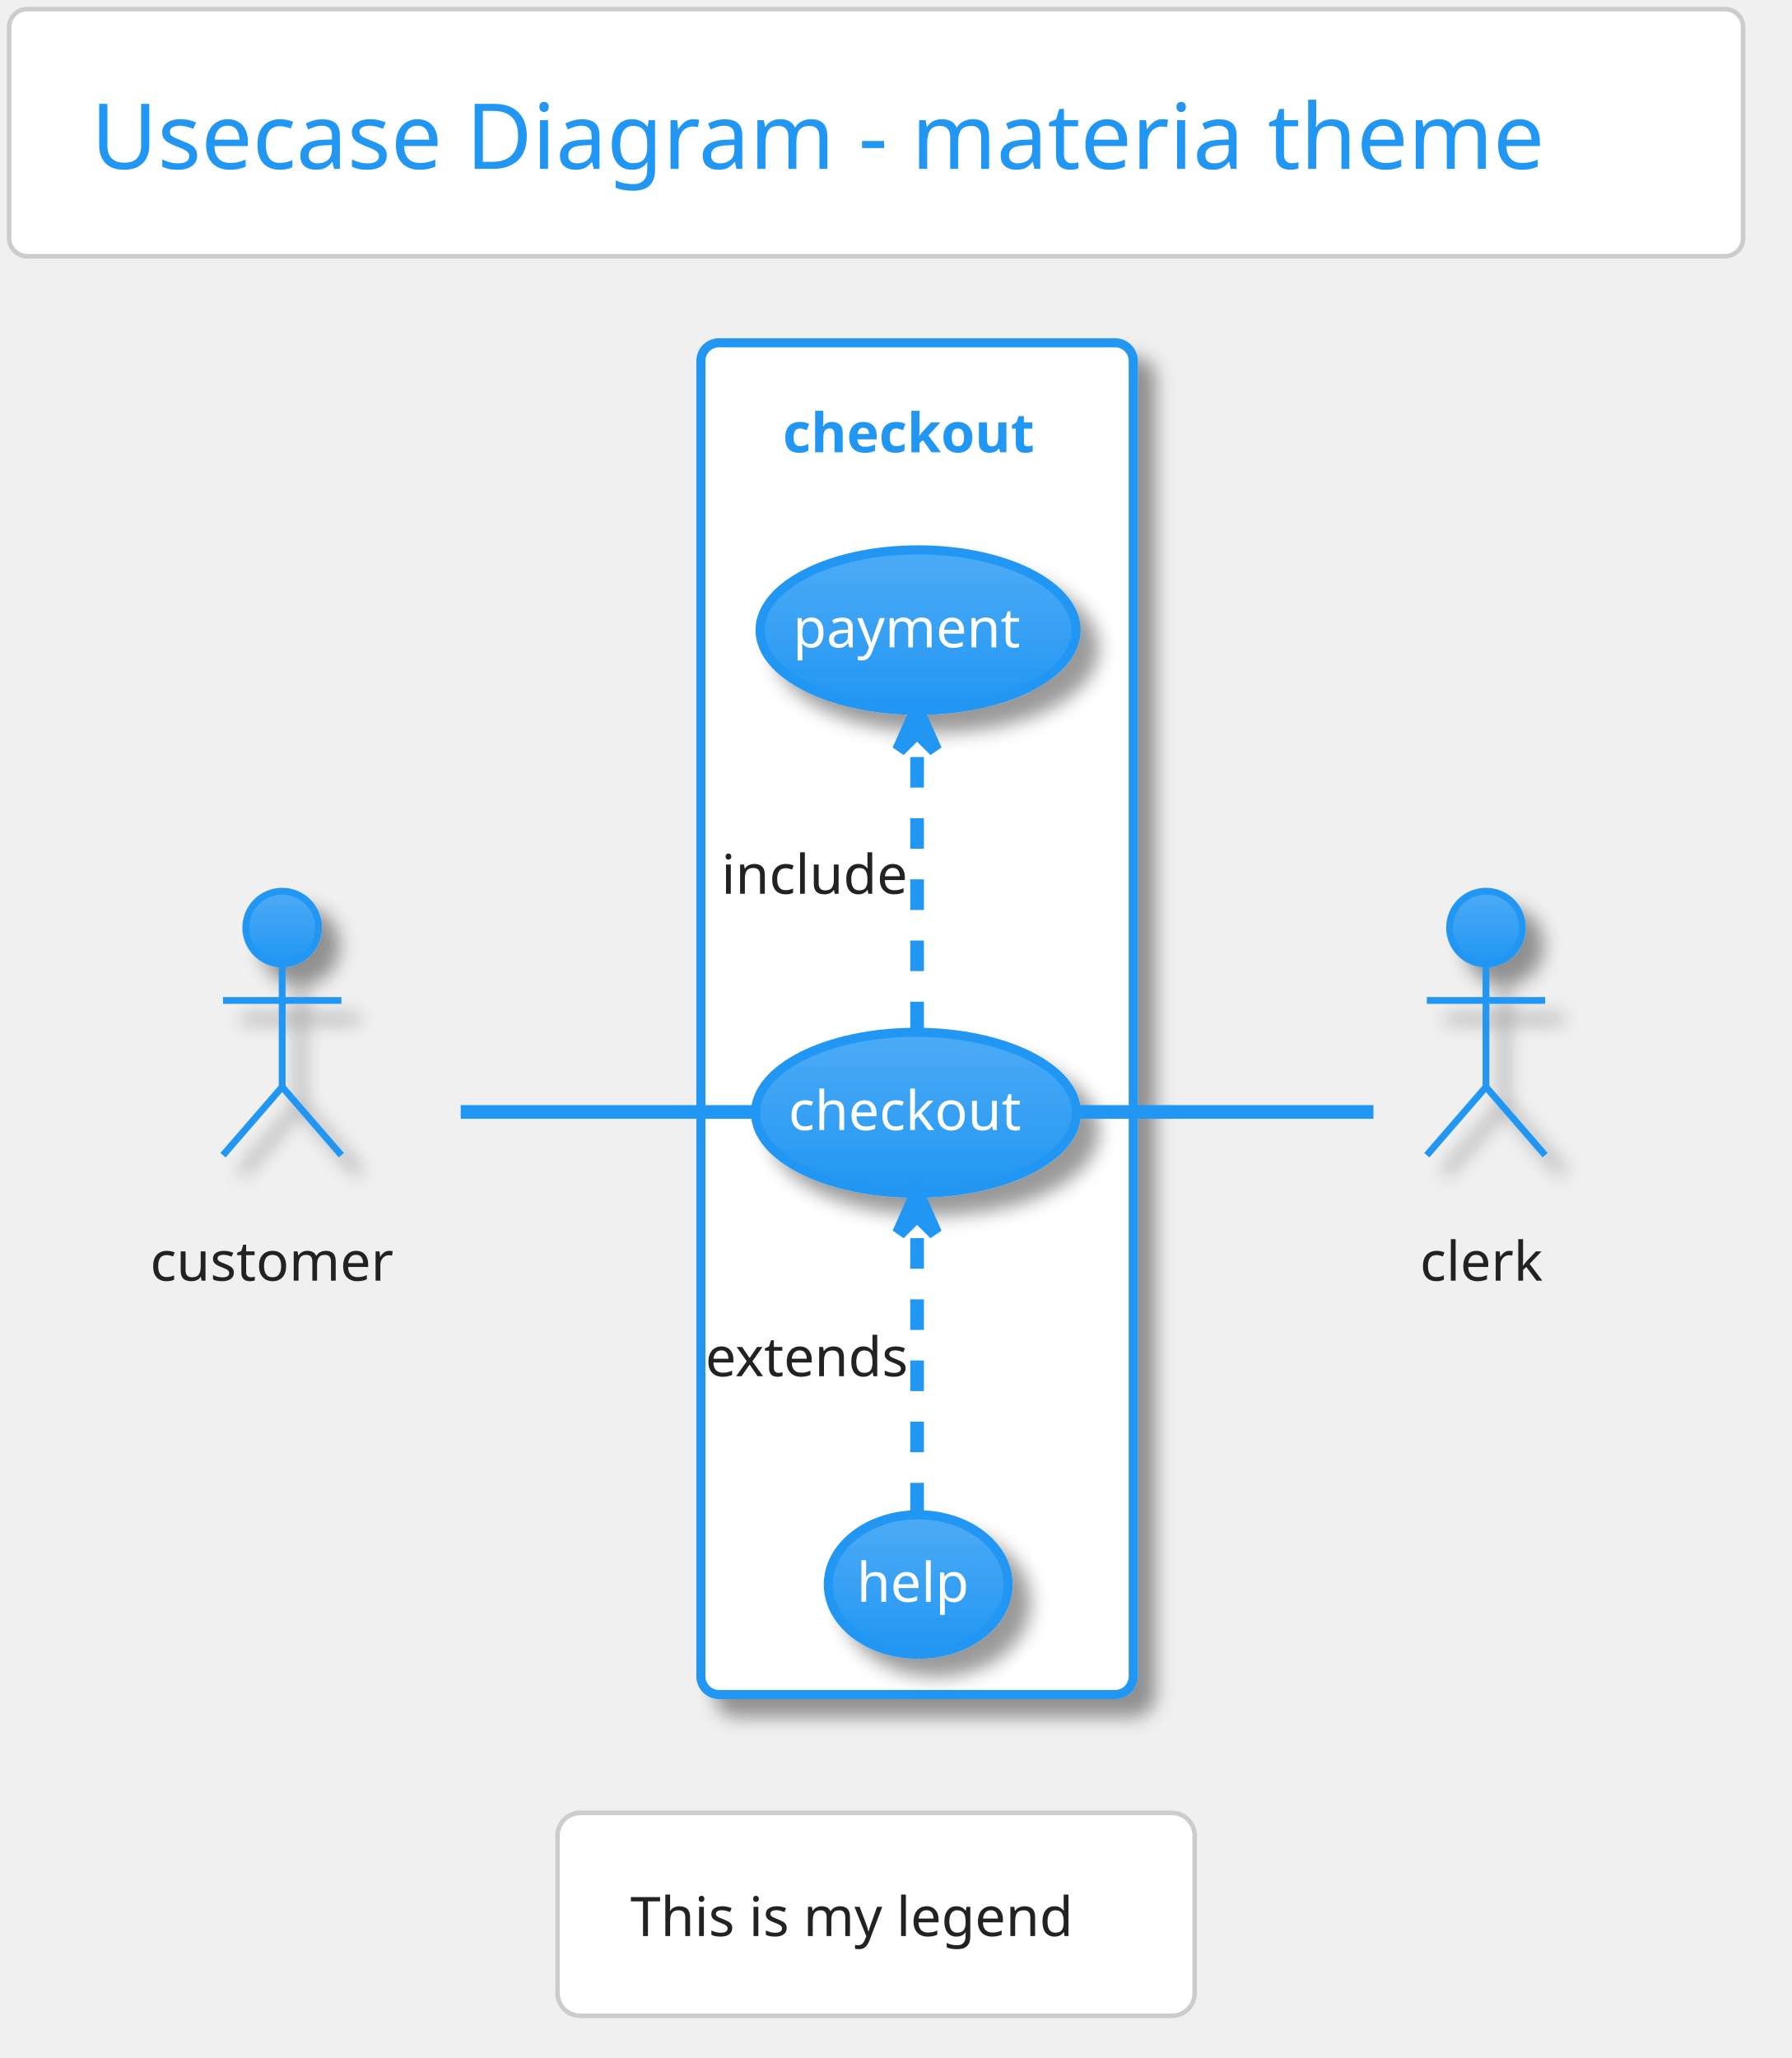
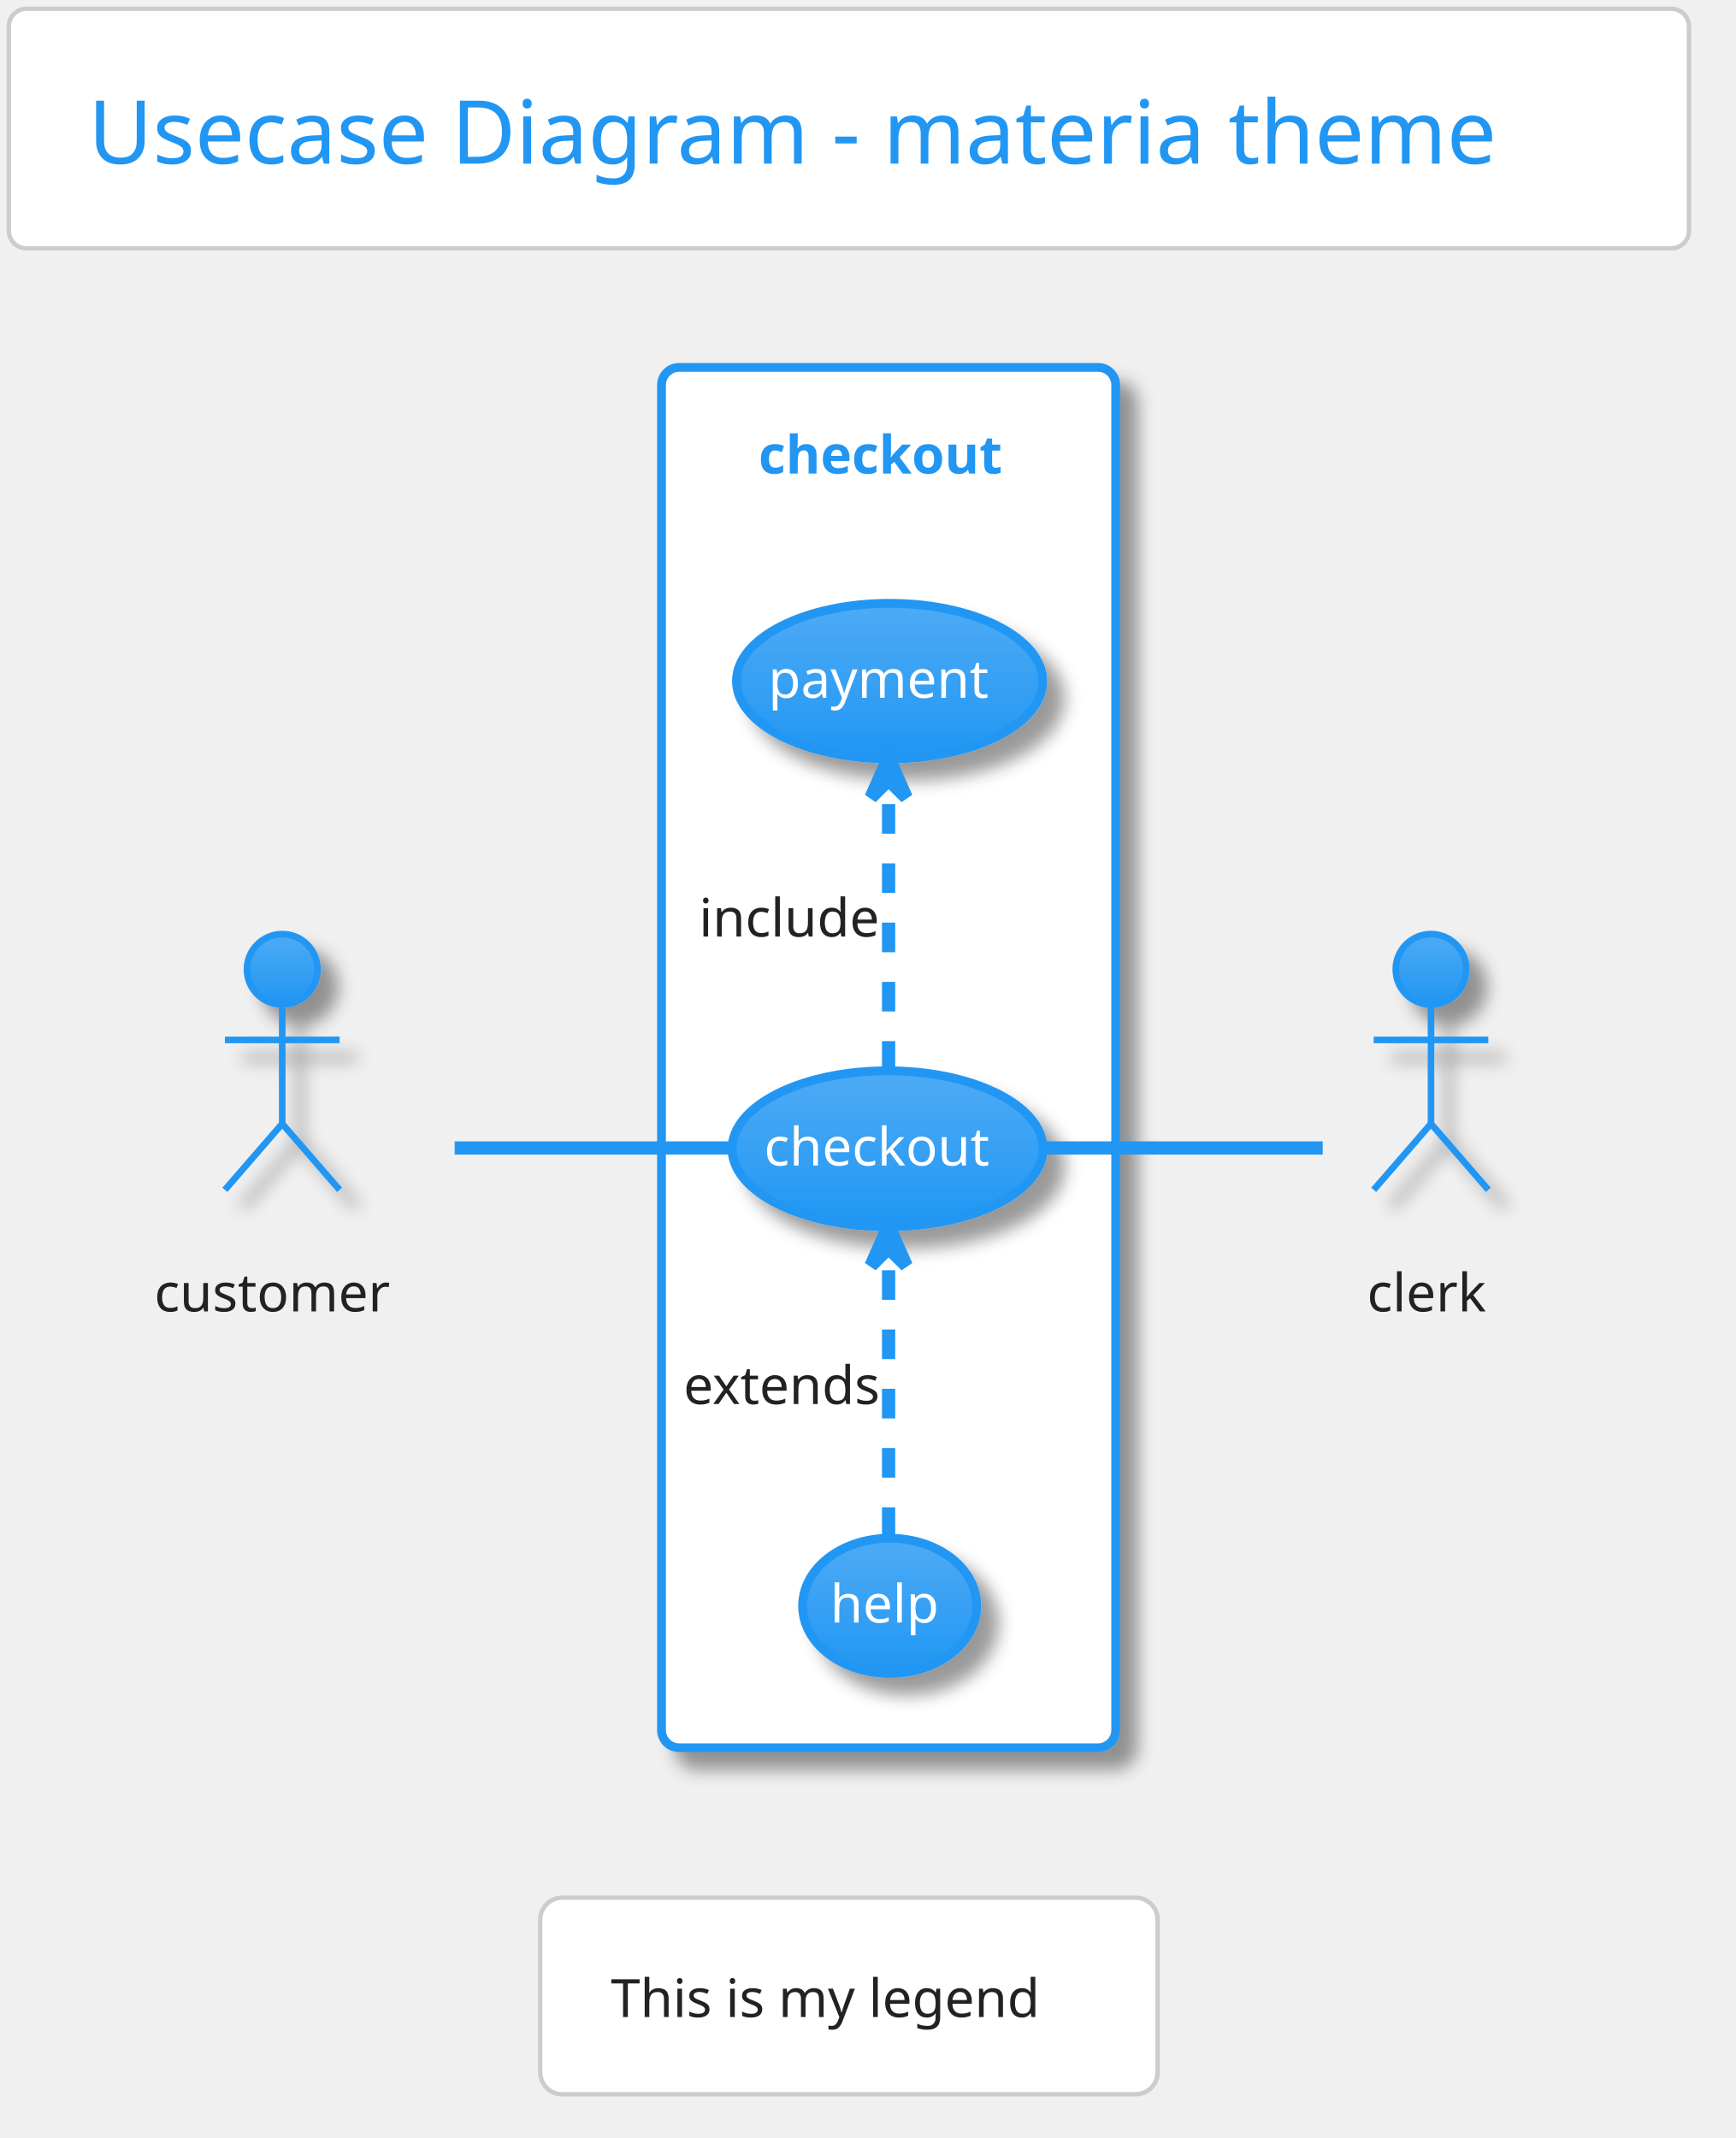
- <svg xmlns="http://www.w3.org/2000/svg" contentScriptType="application/ecmascript" contentStyleType="text/css" height="471.875px" preserveAspectRatio="none" style="width:410px;height:471px;background:#00000000;" version="1.1" viewBox="0 0 410 471" width="410.417px" zoomAndPan="magnify">
+ <svg xmlns="http://www.w3.org/2000/svg" contentScriptType="application/ecmascript" contentStyleType="text/css" height="505.208px" preserveAspectRatio="none" style="width:410px;height:505px;background:#00000000;" version="1.1" viewBox="0 0 410 505" width="410.417px" zoomAndPan="magnify">
  <defs>
-     <linearGradient id="gopvy7qfjuq8a0" x1="50%" x2="50%" y1="0%" y2="100%">
+     <linearGradient id="g1aclune5rhe540" x1="50%" x2="50%" y1="0%" y2="100%">
      <stop offset="0%" stop-color="#FFFFFF" />
      <stop offset="100%" stop-color="#FFFFFF" />
    </linearGradient>
-     <filter height="300%" id="fopvy7qfjuq8a" width="300%" x="-1" y="-1">
+     <filter height="300%" id="f1aclune5rhe54" width="300%" x="-1" y="-1">
      <feGaussianBlur result="blurOut" stdDeviation="2.083" />
      <feColorMatrix in="blurOut" result="blurOut2" type="matrix" values="0 0 0 0 0 0 0 0 0 0 0 0 0 0 0 0 0 0 .4 0" />
      <feOffset dx="4.167" dy="4.167" in="blurOut2" result="blurOut3" />
      <feBlend in="SourceGraphic" in2="blurOut3" mode="normal" />
    </filter>
-     <linearGradient id="gopvy7qfjuq8a1" x1="50%" x2="50%" y1="0%" y2="100%">
+     <linearGradient id="g1aclune5rhe541" x1="50%" x2="50%" y1="0%" y2="100%">
      <stop offset="0%" stop-color="#4DABF5" />
      <stop offset="100%" stop-color="#2196F3" />
    </linearGradient>
  </defs>
  <g>
-     <rect fill="url(#gopvy7qfjuq8a0)" height="56.569" rx="4.167" ry="4.167" style="stroke: #CCCCCC; stroke-width: 1.042;" width="396.875" x="2.083" y="2.083" />
+     <rect fill="url(#g1aclune5rhe540)" height="56.569" rx="4.167" ry="4.167" style="stroke: #CCCCCC; stroke-width: 1.042;" width="396.875" x="2.083" y="2.083" />
    <text fill="#2196F3" font-family="Verdana" font-size="20.833" lengthAdjust="spacingAndGlyphs" textLength="359.375" x="20.833" y="38.654">Usecase Diagram - materia theme</text>
-     <rect fill="url(#gopvy7qfjuq8a0)" filter="url(#fopvy7qfjuq8a)" height="309.375" rx="4.167" ry="4.167" style="stroke: #2196F3; stroke-width: 2.083;" width="98.958" x="160.417" y="78.444" />
-     <text fill="#2196F3" font-family="Verdana" font-size="12.5" font-weight="bold" lengthAdjust="spacingAndGlyphs" textLength="61.458" x="179.167" y="103.512">checkout</text>
-     <ellipse cx="209.647" cy="254.674" fill="url(#gopvy7qfjuq8a1)" filter="url(#fopvy7qfjuq8a)" rx="36.73" ry="18.417" style="stroke: #2196F3; stroke-width: 2.083;" />
-     <text fill="#FFFFFF" font-family="Verdana" font-size="12.5" lengthAdjust="spacingAndGlyphs" textLength="58.333" x="180.48" y="258.624">checkout</text>
-     <ellipse cx="210.128" cy="144.203" fill="url(#gopvy7qfjuq8a1)" filter="url(#fopvy7qfjuq8a)" rx="36.169" ry="18.362" style="stroke: #2196F3; stroke-width: 2.083;" />
-     <text fill="#FFFFFF" font-family="Verdana" font-size="12.5" lengthAdjust="spacingAndGlyphs" textLength="57.292" x="181.482" y="148.153">payment</text>
-     <ellipse cx="210.153" cy="362.635" fill="url(#gopvy7qfjuq8a1)" filter="url(#fopvy7qfjuq8a)" rx="20.57" ry="15.961" style="stroke: #2196F3; stroke-width: 2.083;" />
-     <text fill="#FFFFFF" font-family="Verdana" font-size="12.5" lengthAdjust="spacingAndGlyphs" textLength="28.125" x="196.09" y="366.585">help</text>
-     <ellipse cx="64.583" cy="212.299" fill="url(#gopvy7qfjuq8a1)" filter="url(#fopvy7qfjuq8a)" rx="8.333" ry="8.333" style="stroke: #2196F3; stroke-width: 1.562;" />
-     <path d="M64.583,220.632 L64.583,248.757 M51.042,228.965 L78.125,228.965 M64.583,248.757 L51.042,264.382 M64.583,248.757 L78.125,264.382 " fill="none" filter="url(#fopvy7qfjuq8a)" style="stroke: #2196F3; stroke-width: 1.562;" />
-     <text fill="#222222" font-family="Verdana" font-size="12.5" lengthAdjust="spacingAndGlyphs" textLength="60.417" x="34.375" y="293.095">customer</text>
-     <ellipse cx="340.104" cy="212.299" fill="url(#gopvy7qfjuq8a1)" filter="url(#fopvy7qfjuq8a)" rx="8.333" ry="8.333" style="stroke: #2196F3; stroke-width: 1.562;" />
-     <path d="M340.104,220.632 L340.104,248.757 M326.562,228.965 L353.646,228.965 M340.104,248.757 L326.562,264.382 M340.104,248.757 L353.646,264.382 " fill="none" filter="url(#fopvy7qfjuq8a)" style="stroke: #2196F3; stroke-width: 1.562;" />
-     <text fill="#222222" font-family="Verdana" font-size="12.5" lengthAdjust="spacingAndGlyphs" textLength="30.208" x="325" y="293.095">clerk</text>
-     <path d="M105.448,254.486 C126.602,254.486 152.235,254.486 172.813,254.486 " fill="none" id="customer-checkout" style="stroke: #2196F3; stroke-width: 3.125;" />
-     <path d="M209.896,236.253 C209.896,217.473 209.896,188.128 209.896,167.606 " fill="none" id="checkout-&gt;payment" style="stroke: #2196F3; stroke-width: 3.125; stroke-dasharray: 7.0,7.0;" />
-     <polygon fill="#2196F3" points="209.896,162.329,205.729,171.704,209.896,167.538,214.062,171.704,209.896,162.329" style="stroke: #2196F3; stroke-width: 3.125;" />
-     <text fill="#222222" font-family="Verdana" font-size="12.5" lengthAdjust="spacingAndGlyphs" textLength="45.833" x="165.104" y="204.553">include</text>
-     <path d="M209.896,346.366 C209.896,328.218 209.896,298.857 209.896,278.221 " fill="none" id="help-&gt;checkout" style="stroke: #2196F3; stroke-width: 3.125; stroke-dasharray: 7.0,7.0;" />
-     <polygon fill="#2196F3" points="209.896,272.911,205.729,282.286,209.896,278.12,214.062,282.286,209.896,272.911" style="stroke: #2196F3; stroke-width: 3.125;" />
-     <text fill="#222222" font-family="Verdana" font-size="12.5" lengthAdjust="spacingAndGlyphs" textLength="53.125" x="161.458" y="314.97">extends</text>
-     <path d="M247.208,254.486 C268.701,254.486 295.168,254.486 314.346,254.486 " fill="none" id="checkout-clerk" style="stroke: #2196F3; stroke-width: 3.125;" />
-     <rect fill="#FFFFFF" height="46.442" rx="5.208" ry="5.208" style="stroke: #CCCCCC; stroke-width: 1.042;" width="145.833" x="127.604" y="414.903" />
-     <text fill="#222222" font-family="Verdana" font-size="12.5" lengthAdjust="spacingAndGlyphs" textLength="112.5" x="144.271" y="443.095">This is my legend</text>
+     <rect fill="url(#g1aclune5rhe540)" filter="url(#f1aclune5rhe54)" height="326.042" rx="4.167" ry="4.167" style="stroke: #2196F3; stroke-width: 2.083;" width="107.292" x="156.25" y="86.778" />
+     <text fill="#2196F3" font-family="Verdana" font-size="12.5" font-weight="bold" lengthAdjust="spacingAndGlyphs" textLength="61.458" x="179.167" y="111.845">checkout</text>
+     <ellipse cx="209.647" cy="271.341" fill="url(#g1aclune5rhe541)" filter="url(#f1aclune5rhe54)" rx="36.73" ry="18.417" style="stroke: #2196F3; stroke-width: 2.083;" />
+     <text fill="#FFFFFF" font-family="Verdana" font-size="12.5" lengthAdjust="spacingAndGlyphs" textLength="58.333" x="180.48" y="275.291">checkout</text>
+     <ellipse cx="210.128" cy="160.869" fill="url(#g1aclune5rhe541)" filter="url(#f1aclune5rhe54)" rx="36.169" ry="18.362" style="stroke: #2196F3; stroke-width: 2.083;" />
+     <text fill="#FFFFFF" font-family="Verdana" font-size="12.5" lengthAdjust="spacingAndGlyphs" textLength="57.292" x="181.482" y="164.819">payment</text>
+     <ellipse cx="210.153" cy="379.301" fill="url(#g1aclune5rhe541)" filter="url(#f1aclune5rhe54)" rx="20.57" ry="15.961" style="stroke: #2196F3; stroke-width: 2.083;" />
+     <text fill="#FFFFFF" font-family="Verdana" font-size="12.5" lengthAdjust="spacingAndGlyphs" textLength="28.125" x="196.09" y="383.252">help</text>
+     <ellipse cx="66.667" cy="228.965" fill="url(#g1aclune5rhe541)" filter="url(#f1aclune5rhe54)" rx="8.333" ry="8.333" style="stroke: #2196F3; stroke-width: 1.562;" />
+     <path d="M66.667,237.299 L66.667,265.424 M53.125,245.632 L80.208,245.632 M66.667,265.424 L53.125,281.049 M66.667,265.424 L80.208,281.049 " fill="none" filter="url(#f1aclune5rhe54)" style="stroke: #2196F3; stroke-width: 1.562;" />
+     <text fill="#222222" font-family="Verdana" font-size="12.5" lengthAdjust="spacingAndGlyphs" textLength="60.417" x="36.458" y="309.762">customer</text>
+     <ellipse cx="338.021" cy="228.965" fill="url(#g1aclune5rhe541)" filter="url(#f1aclune5rhe54)" rx="8.333" ry="8.333" style="stroke: #2196F3; stroke-width: 1.562;" />
+     <path d="M338.021,237.299 L338.021,265.424 M324.479,245.632 L351.562,245.632 M338.021,265.424 L324.479,281.049 M338.021,265.424 L351.562,281.049 " fill="none" filter="url(#f1aclune5rhe54)" style="stroke: #2196F3; stroke-width: 1.562;" />
+     <text fill="#222222" font-family="Verdana" font-size="12.5" lengthAdjust="spacingAndGlyphs" textLength="30.208" x="322.917" y="309.762">clerk</text>
+     <path d="M107.401,271.153 C127.948,271.153 152.847,271.153 172.834,271.153 " fill="none" id="customer-checkout" style="stroke: #2196F3; stroke-width: 3.125;" />
+     <path d="M209.896,252.919 C209.896,234.139 209.896,204.794 209.896,184.273 " fill="none" id="checkout-&gt;payment" style="stroke: #2196F3; stroke-width: 3.125; stroke-dasharray: 7.0,7.0;" />
+     <polygon fill="#2196F3" points="209.896,178.996,205.729,188.371,209.896,184.205,214.062,188.371,209.896,178.996" style="stroke: #2196F3; stroke-width: 3.125;" />
+     <text fill="#222222" font-family="Verdana" font-size="12.5" lengthAdjust="spacingAndGlyphs" textLength="45.833" x="165.104" y="221.22">include</text>
+     <path d="M209.896,363.033 C209.896,344.884 209.896,315.524 209.896,294.887 " fill="none" id="help-&gt;checkout" style="stroke: #2196F3; stroke-width: 3.125; stroke-dasharray: 7.0,7.0;" />
+     <polygon fill="#2196F3" points="209.896,289.578,205.729,298.953,209.896,294.786,214.062,298.953,209.896,289.578" style="stroke: #2196F3; stroke-width: 3.125;" />
+     <text fill="#222222" font-family="Verdana" font-size="12.5" lengthAdjust="spacingAndGlyphs" textLength="53.125" x="161.458" y="331.637">extends</text>
+     <path d="M247.056,271.153 C268.006,271.153 293.84,271.153 312.434,271.153 " fill="none" id="checkout-clerk" style="stroke: #2196F3; stroke-width: 3.125;" />
+     <rect fill="#FFFFFF" height="46.442" rx="5.208" ry="5.208" style="stroke: #CCCCCC; stroke-width: 1.042;" width="145.833" x="127.604" y="448.236" />
+     <text fill="#222222" font-family="Verdana" font-size="12.5" lengthAdjust="spacingAndGlyphs" textLength="112.5" x="144.271" y="476.428">This is my legend</text>
  </g>
</svg>
